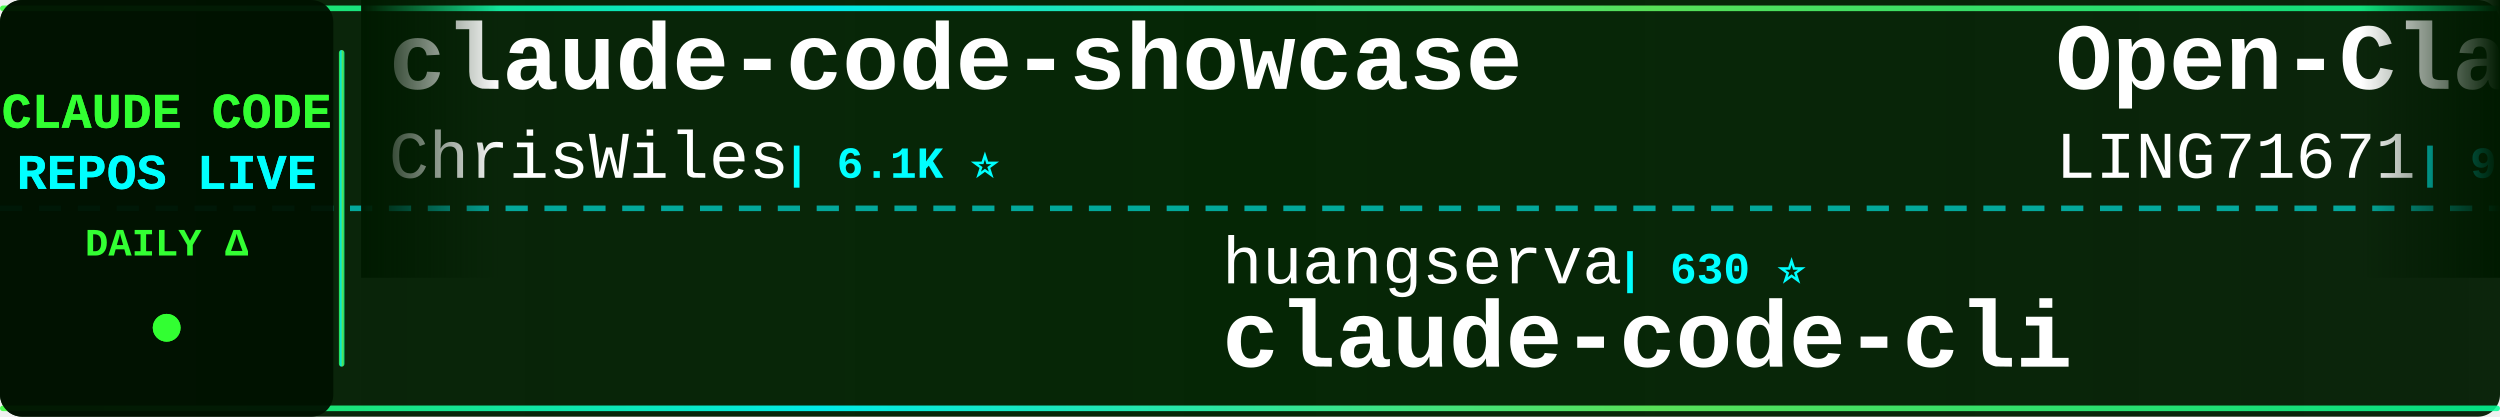
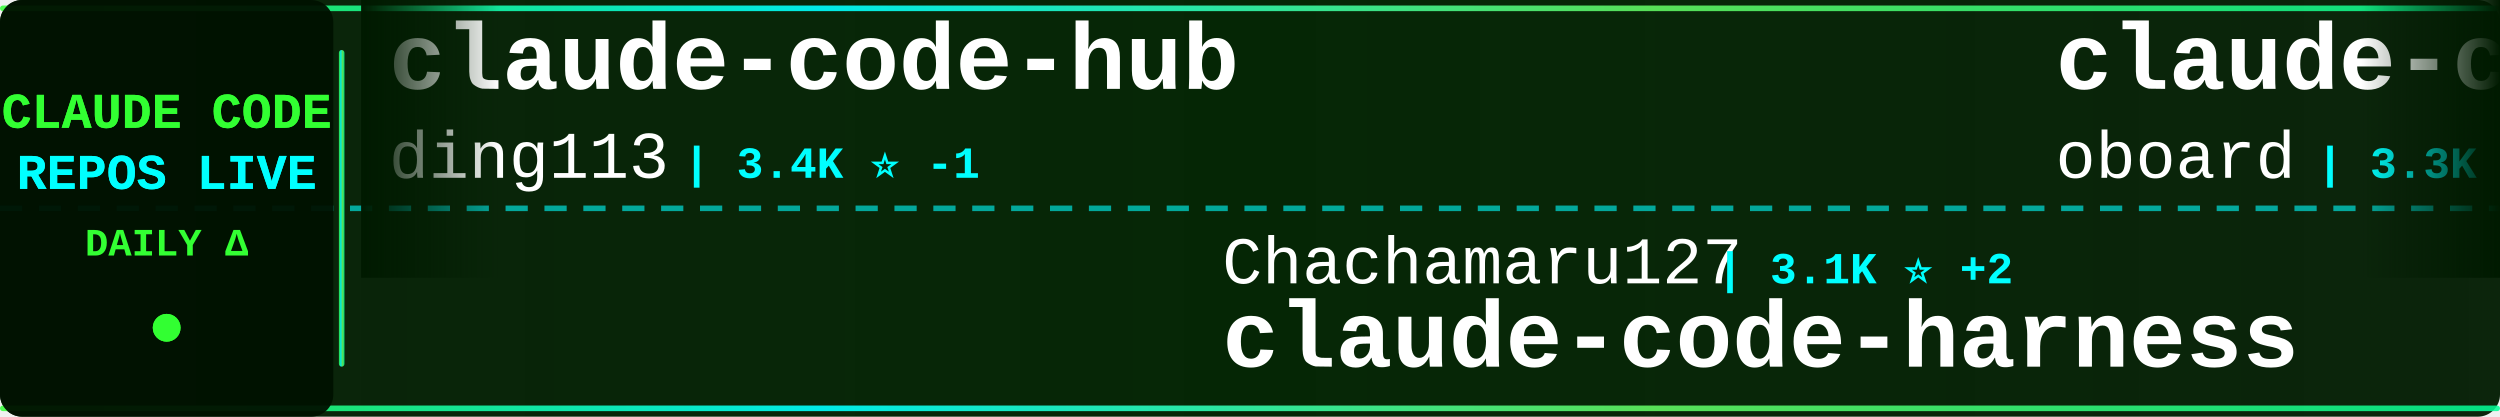
<svg xmlns="http://www.w3.org/2000/svg" width="900" height="150">
  <defs>
    <linearGradient id="tickerBg" x1="0%" y1="0%" x2="100%" y2="0%">
      <stop offset="0%" style="stop-color:#001a00;stop-opacity:0.95" />
      <stop offset="50%" style="stop-color:#002200;stop-opacity:0.98" />
      <stop offset="100%" style="stop-color:#001a00;stop-opacity:0.95" />
    </linearGradient>
    <linearGradient id="borderGrad" x1="0%" y1="0%" x2="100%" y2="0%">
      <stop offset="0%" style="stop-color:#33ff33;stop-opacity:0.85">
        <animate attributeName="stop-opacity" values="0.85;1;0.85" dur="2s" repeatCount="indefinite" />
      </stop>
      <stop offset="33%" style="stop-color:#00ffff;stop-opacity:0.9">
        <animate attributeName="stop-opacity" values="0.9;1;0.9" dur="2.2s" repeatCount="indefinite" />
      </stop>
      <stop offset="66%" style="stop-color:#66ff66;stop-opacity:0.85">
        <animate attributeName="stop-opacity" values="0.85;1;0.85" dur="1.8s" repeatCount="indefinite" />
      </stop>
      <stop offset="100%" style="stop-color:#00ff99;stop-opacity:0.85">
        <animate attributeName="stop-opacity" values="0.85;1;0.85" dur="2s" repeatCount="indefinite" />
      </stop>
    </linearGradient>
    <filter id="textGlow">
      <feGaussianBlur stdDeviation="0.1" result="coloredBlur" />
      <feMerge>
        <feMergeNode in="coloredBlur" />
        <feMergeNode in="SourceGraphic" />
      </feMerge>
    </filter>
    <filter id="metricGlow">
      <feGaussianBlur stdDeviation="0.2" result="coloredBlur" />
      <feMerge>
        <feMergeNode in="coloredBlur" />
        <feMergeNode in="SourceGraphic" />
      </feMerge>
    </filter>
    <linearGradient id="leftFade" x1="0%" y1="0%" x2="100%" y2="0%">
      <stop offset="0%" style="stop-color:#001a00;stop-opacity:1" />
      <stop offset="100%" style="stop-color:#001a00;stop-opacity:0" />
    </linearGradient>
    <linearGradient id="rightFade" x1="0%" y1="0%" x2="100%" y2="0%">
      <stop offset="0%" style="stop-color:#001a00;stop-opacity:0" />
      <stop offset="100%" style="stop-color:#001a00;stop-opacity:1" />
    </linearGradient>
  </defs>
  <rect width="900" height="150" fill="url(#tickerBg)" rx="8" />
  <rect x="0" y="2" width="900" height="2" fill="url(#borderGrad)" rx="1" />
  <rect x="0" y="146" width="900" height="2" fill="url(#borderGrad)" rx="1" />
  <line x1="0" y1="75" x2="900" y2="75" stroke="#00ffff" stroke-width="2" stroke-dasharray="8 6" opacity="0.6" />
  <rect x="0" y="0" width="120" height="150" fill="#001100" opacity="0.95" rx="8" />
  <text x="60" y="46" font-family="'Courier New', monospace" font-size="18" font-weight="bold" fill="#33ff33" text-anchor="middle" filter="url(#textGlow)">
    CLAUDE CODE
  </text>
  <text x="60" y="68" font-family="'Courier New', monospace" font-size="18" font-weight="bold" fill="#00ffff" text-anchor="middle" filter="url(#textGlow)">
    REPOS LIVE
  </text>
  <text x="60" y="92" font-family="'Courier New', monospace" font-size="14" font-weight="bold" fill="#33ff33" text-anchor="middle">
    DAILY Δ
  </text>
  <circle cx="60" cy="118" r="5" fill="#33ff33" filter="url(#metricGlow)">
    <animate attributeName="r" values="4;6;4" dur="1.5s" repeatCount="indefinite" />
    <animate attributeName="opacity" values="0.6;1;0.6" dur="1.5s" repeatCount="indefinite" />
  </circle>
  <rect x="122" y="18" width="2" height="114" fill="url(#borderGrad)" rx="1" />
  <clipPath id="tickerClip">
    <rect x="130" y="0" width="770" height="150" />
  </clipPath>
  <g clip-path="url(#tickerClip)">
    <g id="tickerItems">
      <animateTransform attributeName="transform" attributeType="XML" type="translate" from="0 0" to="-3000 0" dur="54s" repeatCount="indefinite" />
      <g transform="translate(0, 0)">
-         <text x="140" y="32" font-family="'Courier New', monospace" font-size="34" font-weight="bold" fill="#ffffff">claude-code-showcase</text>
-         <text x="140" y="64" font-family="'Courier New', monospace" font-size="24" font-weight="normal" fill="#ffffff" opacity="1.0">ChrisWiles</text>
-         <text x="282" y="64" font-family="'Courier New', monospace" font-size="16" font-weight="bold" fill="#00ffff"> | 6.1K ⭐</text>
+         <text x="140" y="32" font-family="'Courier New', monospace" font-size="34" font-weight="bold" fill="#ffffff">claude-code-hub</text>
+         <text x="140" y="64" font-family="'Courier New', monospace" font-size="24" font-weight="normal" fill="#ffffff" opacity="1.0">ding113</text>
+         <text x="246" y="64" font-family="'Courier New', monospace" font-size="16" font-weight="bold" fill="#00ffff"> | 3.4K ⭐ -1</text>
      </g>
      <g transform="translate(300, 0)">
-         <text x="140" y="102" font-family="'Courier New', monospace" font-size="24" font-weight="normal" fill="#ffffff" opacity="1.0">huangserva</text>
-         <text x="282" y="102" font-family="'Courier New', monospace" font-size="16" font-weight="bold" fill="#00ffff"> | 630 ⭐</text>
-         <text x="140" y="132" font-family="'Courier New', monospace" font-size="34" font-weight="bold" fill="#ffffff">claude-code-cli</text>
+         <text x="140" y="102" font-family="'Courier New', monospace" font-size="24" font-weight="normal" fill="#ffffff" opacity="1.0">Chachamaru127</text>
+         <text x="318" y="102" font-family="'Courier New', monospace" font-size="16" font-weight="bold" fill="#00ffff"> | 3.1K ⭐ +2</text>
+         <text x="140" y="132" font-family="'Courier New', monospace" font-size="34" font-weight="bold" fill="#ffffff">claude-code-harness</text>
      </g>
      <g transform="translate(600, 0)">
-         <text x="140" y="32" font-family="'Courier New', monospace" font-size="34" font-weight="bold" fill="#ffffff">Open-ClaudeCode</text>
-         <text x="140" y="64" font-family="'Courier New', monospace" font-size="24" font-weight="normal" fill="#ffffff" opacity="1.0">LING71671</text>
-         <text x="270" y="64" font-family="'Courier New', monospace" font-size="16" font-weight="bold" fill="#00ffff"> | 954 ⭐</text>
+         <text x="140" y="32" font-family="'Courier New', monospace" font-size="34" font-weight="bold" fill="#ffffff">claude-code-rev</text>
+         <text x="140" y="64" font-family="'Courier New', monospace" font-size="24" font-weight="normal" fill="#ffffff" opacity="1.0">oboard</text>
+         <text x="234" y="64" font-family="'Courier New', monospace" font-size="16" font-weight="bold" fill="#00ffff"> | 3.3K ⭐ +1</text>
      </g>
      <g transform="translate(900, 0)">
-         <text x="140" y="102" font-family="'Courier New', monospace" font-size="24" font-weight="normal" fill="#ffffff" opacity="1.0">fazxes</text>
-         <text x="234" y="102" font-family="'Courier New', monospace" font-size="16" font-weight="bold" fill="#00ffff"> | 241 ⭐</text>
-         <text x="140" y="132" font-family="'Courier New', monospace" font-size="34" font-weight="bold" fill="#ffffff">Claude-code</text>
+         <text x="140" y="102" font-family="'Courier New', monospace" font-size="24" font-weight="normal" fill="#ffffff" opacity="1.0">andrew-kramer-inno</text>
+         <text x="378" y="102" font-family="'Courier New', monospace" font-size="16" font-weight="bold" fill="#00ffff"> | 596 ⭐</text>
+         <text x="140" y="132" font-family="'Courier New', monospace" font-size="34" font-weight="bold" fill="#ffffff">claude-code-source-build</text>
      </g>
      <g transform="translate(1200, 0)">
-         <text x="140" y="32" font-family="'Courier New', monospace" font-size="34" font-weight="bold" fill="#ffffff">claude-code-telegram</text>
-         <text x="140" y="64" font-family="'Courier New', monospace" font-size="24" font-weight="normal" fill="#ffffff" opacity="1.0">overwirehq</text>
-         <text x="282" y="64" font-family="'Courier New', monospace" font-size="16" font-weight="bold" fill="#00ffff"> | 2.8K ⭐</text>
+         <text x="140" y="32" font-family="'Courier New', monospace" font-size="34" font-weight="bold" fill="#ffffff">claude-code-tips</text>
+         <text x="140" y="64" font-family="'Courier New', monospace" font-size="24" font-weight="normal" fill="#ffffff" opacity="1.0">ykdojo</text>
+         <text x="234" y="64" font-family="'Courier New', monospace" font-size="16" font-weight="bold" fill="#00ffff"> | 10.1K ⭐ +1</text>
      </g>
      <g transform="translate(1500, 0)">
-         <text x="140" y="102" font-family="'Courier New', monospace" font-size="24" font-weight="normal" fill="#ffffff" opacity="1.0">asgeirtj</text>
-         <text x="258" y="102" font-family="'Courier New', monospace" font-size="16" font-weight="bold" fill="#00ffff"> | 67.5K ⭐ +17</text>
-         <text x="140" y="132" font-family="'Courier New', monospace" font-size="34" font-weight="bold" fill="#ffffff">system_prompts_leaks</text>
+         <text x="140" y="102" font-family="'Courier New', monospace" font-size="24" font-weight="normal" fill="#ffffff" opacity="1.0">jqueryscript</text>
+         <text x="306" y="102" font-family="'Courier New', monospace" font-size="16" font-weight="bold" fill="#00ffff"> | 517 ⭐</text>
+         <text x="140" y="132" font-family="'Courier New', monospace" font-size="34" font-weight="bold" fill="#ffffff">awesome-claude-code</text>
      </g>
      <g transform="translate(1800, 0)">
-         <text x="140" y="32" font-family="'Courier New', monospace" font-size="34" font-weight="bold" fill="#ffffff">collection-claude-code-s...</text>
-         <text x="140" y="64" font-family="'Courier New', monospace" font-size="24" font-weight="normal" fill="#ffffff" opacity="1.0">chauncygu</text>
-         <text x="270" y="64" font-family="'Courier New', monospace" font-size="16" font-weight="bold" fill="#00ffff"> | 2.8K ⭐</text>
+         <text x="140" y="32" font-family="'Courier New', monospace" font-size="34" font-weight="bold" fill="#ffffff">pi-vs-claude-code</text>
+         <text x="140" y="64" font-family="'Courier New', monospace" font-size="24" font-weight="normal" fill="#ffffff" opacity="1.0">disler</text>
+         <text x="234" y="64" font-family="'Courier New', monospace" font-size="16" font-weight="bold" fill="#00ffff"> | 1.7K ⭐</text>
      </g>
      <g transform="translate(2100, 0)">
-         <text x="140" y="102" font-family="'Courier New', monospace" font-size="24" font-weight="normal" fill="#ffffff" opacity="1.0">disler</text>
-         <text x="234" y="102" font-family="'Courier New', monospace" font-size="16" font-weight="bold" fill="#00ffff"> | 1.7K ⭐</text>
-         <text x="140" y="132" font-family="'Courier New', monospace" font-size="34" font-weight="bold" fill="#ffffff">pi-vs-claude-code</text>
+         <text x="140" y="102" font-family="'Courier New', monospace" font-size="24" font-weight="normal" fill="#ffffff" opacity="1.0">repowise-dev</text>
+         <text x="306" y="102" font-family="'Courier New', monospace" font-size="16" font-weight="bold" fill="#00ffff"> | 1.2K ⭐</text>
+         <text x="140" y="132" font-family="'Courier New', monospace" font-size="34" font-weight="bold" fill="#ffffff">claude-code-prompts</text>
      </g>
      <g transform="translate(2400, 0)">
-         <text x="140" y="32" font-family="'Courier New', monospace" font-size="34" font-weight="bold" fill="#ffffff">claude-code-best-practic...</text>
-         <text x="140" y="64" font-family="'Courier New', monospace" font-size="24" font-weight="normal" fill="#ffffff" opacity="1.0">shanraisshan</text>
-         <text x="306" y="64" font-family="'Courier New', monospace" font-size="16" font-weight="bold" fill="#00ffff"> | 66.1K ⭐ +3</text>
+         <text x="140" y="32" font-family="'Courier New', monospace" font-size="34" font-weight="bold" fill="#ffffff">claude-code-source</text>
+         <text x="140" y="64" font-family="'Courier New', monospace" font-size="24" font-weight="normal" fill="#ffffff" opacity="1.0">AprilNEA</text>
+         <text x="258" y="64" font-family="'Courier New', monospace" font-size="16" font-weight="bold" fill="#00ffff"> | 391 ⭐</text>
      </g>
      <g transform="translate(2700, 0)">
-         <text x="140" y="102" font-family="'Courier New', monospace" font-size="24" font-weight="normal" fill="#ffffff" opacity="1.0">zebbern</text>
-         <text x="246" y="102" font-family="'Courier New', monospace" font-size="16" font-weight="bold" fill="#00ffff"> | 4.6K ⭐</text>
-         <text x="140" y="132" font-family="'Courier New', monospace" font-size="34" font-weight="bold" fill="#ffffff">claude-code-guide</text>
+         <text x="140" y="102" font-family="'Courier New', monospace" font-size="24" font-weight="normal" fill="#ffffff" opacity="1.0">777genius</text>
+         <text x="270" y="102" font-family="'Courier New', monospace" font-size="16" font-weight="bold" fill="#00ffff"> | 933 ⭐</text>
+         <text x="140" y="132" font-family="'Courier New', monospace" font-size="34" font-weight="bold" fill="#ffffff">claude-code-source-code</text>
      </g>
      <g transform="translate(3000, 0)">
-         <text x="140" y="32" font-family="'Courier New', monospace" font-size="34" font-weight="bold" fill="#ffffff">claude-code-showcase</text>
-         <text x="140" y="64" font-family="'Courier New', monospace" font-size="24" font-weight="normal" fill="#ffffff" opacity="1.0">ChrisWiles</text>
-         <text x="282" y="64" font-family="'Courier New', monospace" font-size="16" font-weight="bold" fill="#00ffff"> | 6.1K ⭐</text>
+         <text x="140" y="32" font-family="'Courier New', monospace" font-size="34" font-weight="bold" fill="#ffffff">claude-code-hub</text>
+         <text x="140" y="64" font-family="'Courier New', monospace" font-size="24" font-weight="normal" fill="#ffffff" opacity="1.0">ding113</text>
+         <text x="246" y="64" font-family="'Courier New', monospace" font-size="16" font-weight="bold" fill="#00ffff"> | 3.4K ⭐ -1</text>
      </g>
      <g transform="translate(3300, 0)">
-         <text x="140" y="102" font-family="'Courier New', monospace" font-size="24" font-weight="normal" fill="#ffffff" opacity="1.0">huangserva</text>
-         <text x="282" y="102" font-family="'Courier New', monospace" font-size="16" font-weight="bold" fill="#00ffff"> | 630 ⭐</text>
-         <text x="140" y="132" font-family="'Courier New', monospace" font-size="34" font-weight="bold" fill="#ffffff">claude-code-cli</text>
+         <text x="140" y="102" font-family="'Courier New', monospace" font-size="24" font-weight="normal" fill="#ffffff" opacity="1.0">Chachamaru127</text>
+         <text x="318" y="102" font-family="'Courier New', monospace" font-size="16" font-weight="bold" fill="#00ffff"> | 3.1K ⭐ +2</text>
+         <text x="140" y="132" font-family="'Courier New', monospace" font-size="34" font-weight="bold" fill="#ffffff">claude-code-harness</text>
      </g>
      <g transform="translate(3600, 0)">
-         <text x="140" y="32" font-family="'Courier New', monospace" font-size="34" font-weight="bold" fill="#ffffff">Open-ClaudeCode</text>
-         <text x="140" y="64" font-family="'Courier New', monospace" font-size="24" font-weight="normal" fill="#ffffff" opacity="1.0">LING71671</text>
-         <text x="270" y="64" font-family="'Courier New', monospace" font-size="16" font-weight="bold" fill="#00ffff"> | 954 ⭐</text>
+         <text x="140" y="32" font-family="'Courier New', monospace" font-size="34" font-weight="bold" fill="#ffffff">claude-code-rev</text>
+         <text x="140" y="64" font-family="'Courier New', monospace" font-size="24" font-weight="normal" fill="#ffffff" opacity="1.0">oboard</text>
+         <text x="234" y="64" font-family="'Courier New', monospace" font-size="16" font-weight="bold" fill="#00ffff"> | 3.3K ⭐ +1</text>
      </g>
      <g transform="translate(3900, 0)">
-         <text x="140" y="102" font-family="'Courier New', monospace" font-size="24" font-weight="normal" fill="#ffffff" opacity="1.0">fazxes</text>
-         <text x="234" y="102" font-family="'Courier New', monospace" font-size="16" font-weight="bold" fill="#00ffff"> | 241 ⭐</text>
-         <text x="140" y="132" font-family="'Courier New', monospace" font-size="34" font-weight="bold" fill="#ffffff">Claude-code</text>
+         <text x="140" y="102" font-family="'Courier New', monospace" font-size="24" font-weight="normal" fill="#ffffff" opacity="1.0">andrew-kramer-inno</text>
+         <text x="378" y="102" font-family="'Courier New', monospace" font-size="16" font-weight="bold" fill="#00ffff"> | 596 ⭐</text>
+         <text x="140" y="132" font-family="'Courier New', monospace" font-size="34" font-weight="bold" fill="#ffffff">claude-code-source-build</text>
      </g>
    </g>
  </g>
  <rect x="130" y="0" width="50" height="100" fill="url(#leftFade)" />
  <rect x="850" y="0" width="50" height="100" fill="url(#rightFade)" />
</svg>
